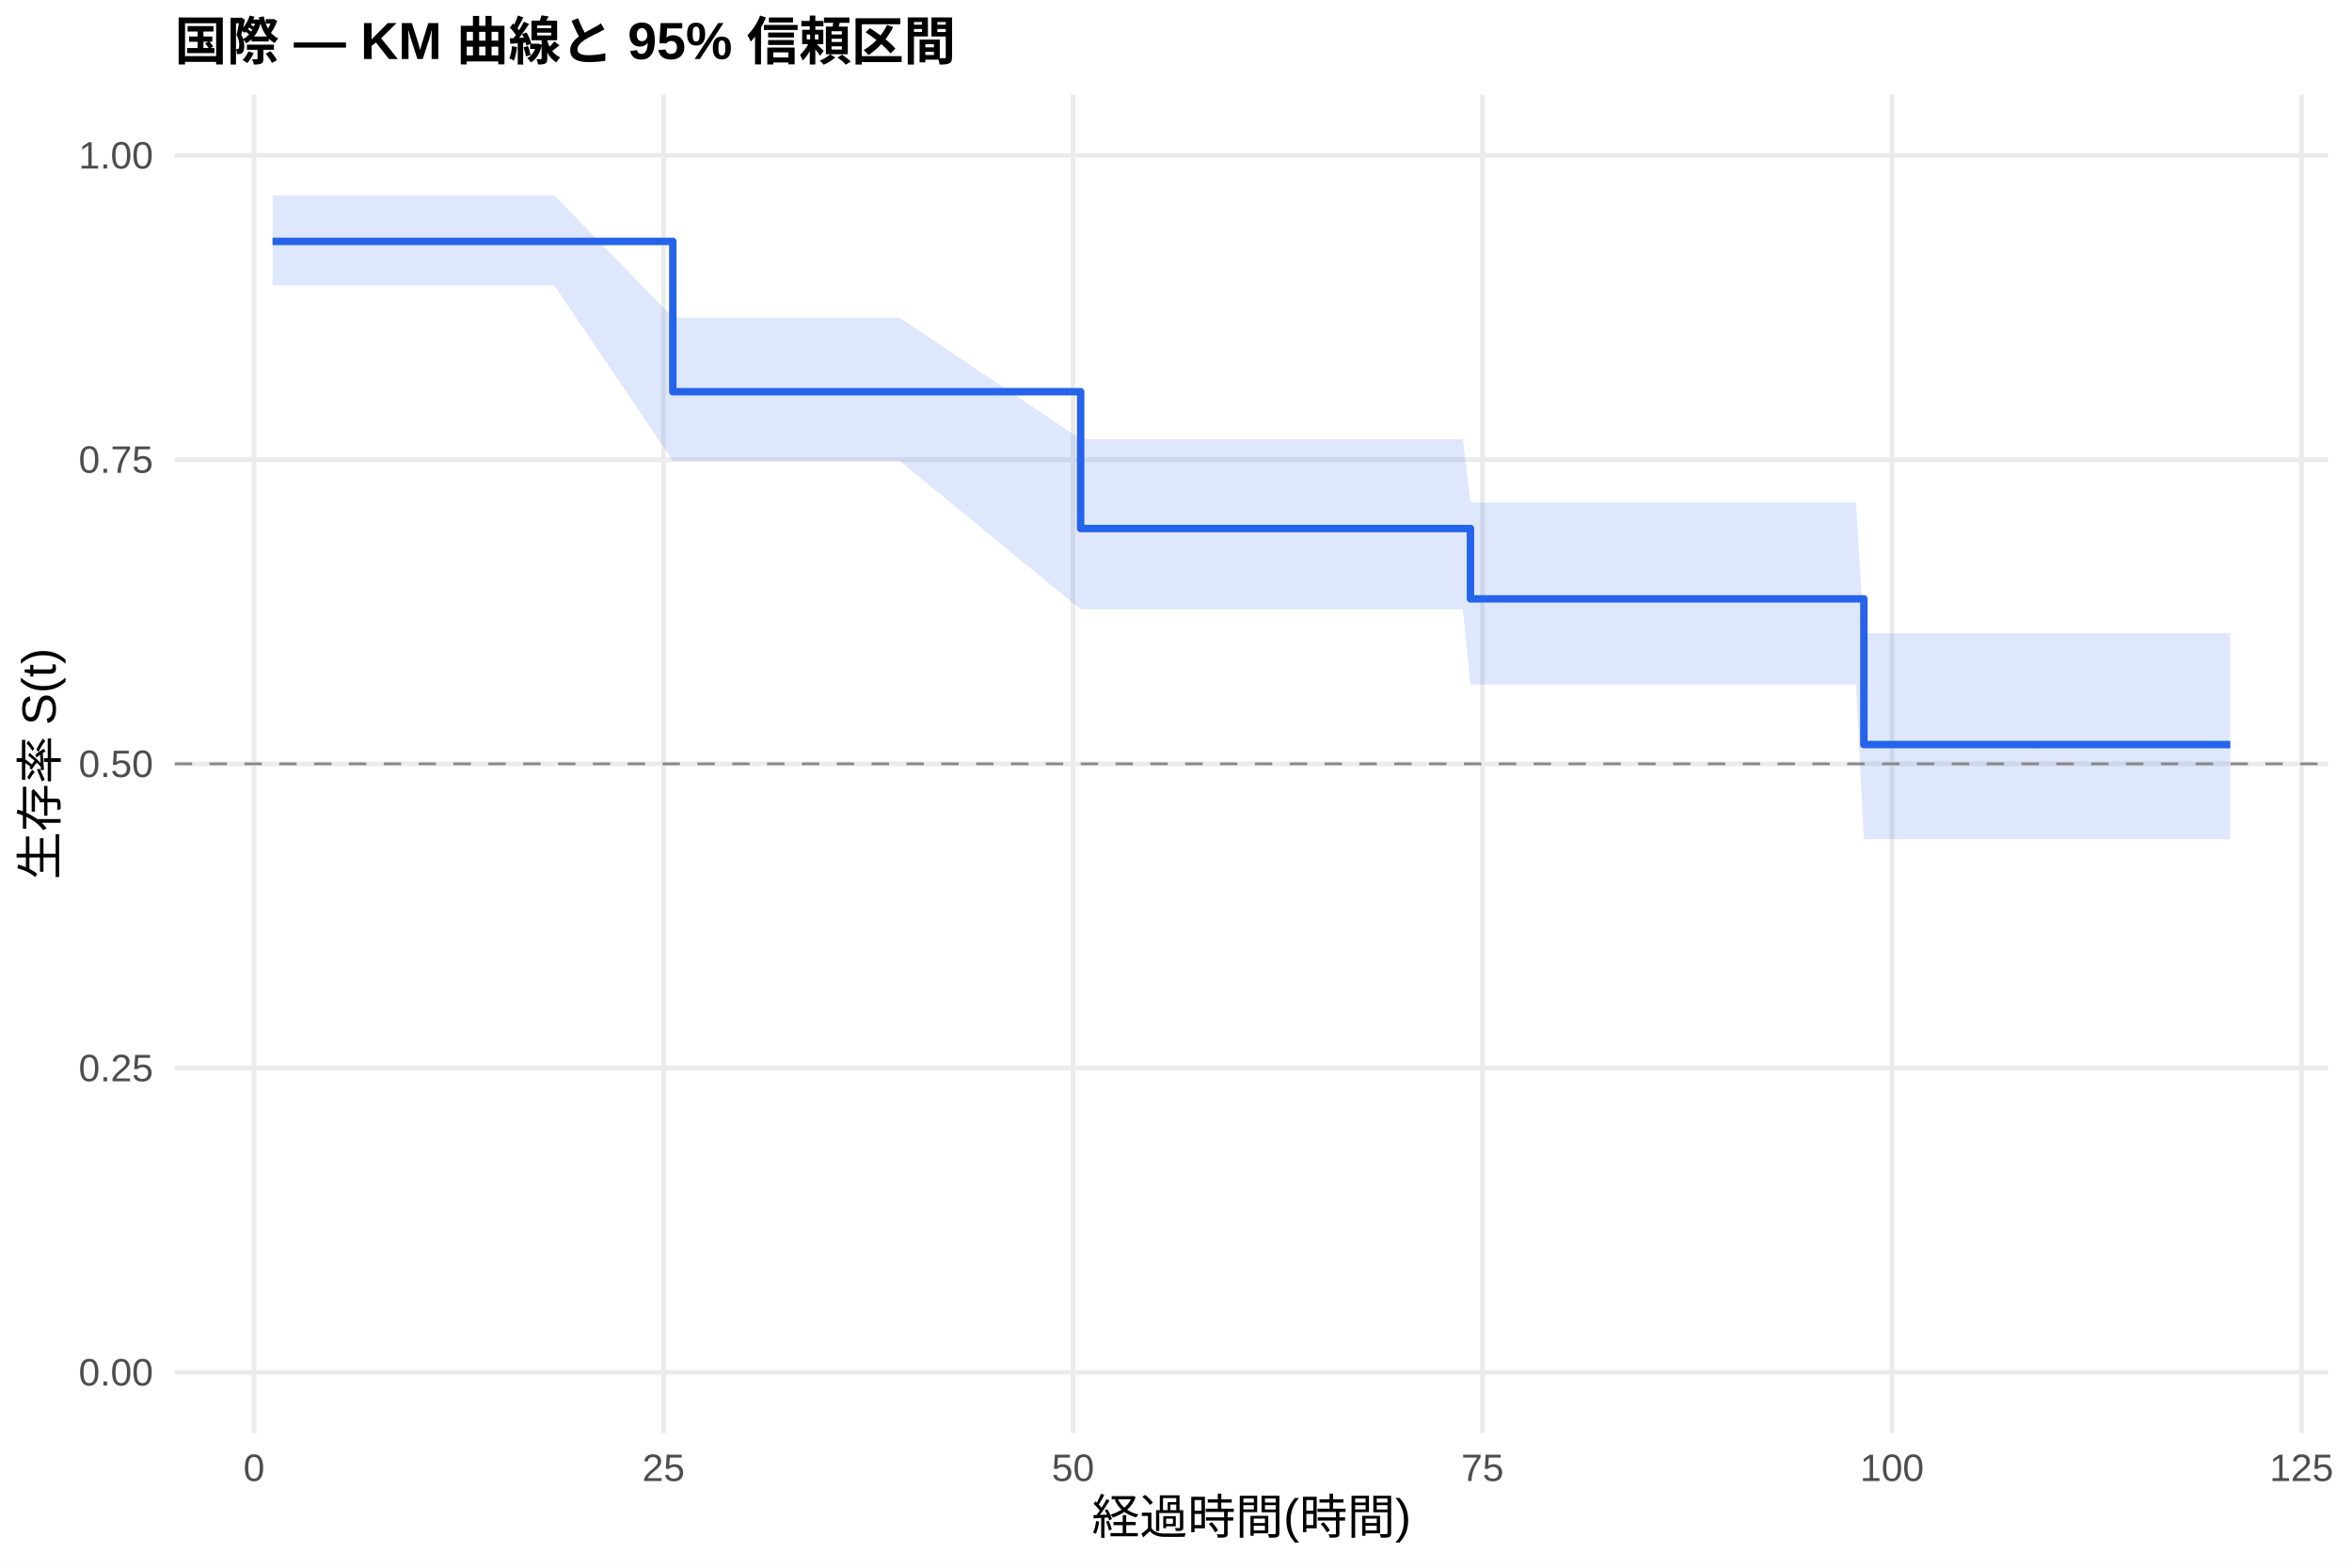
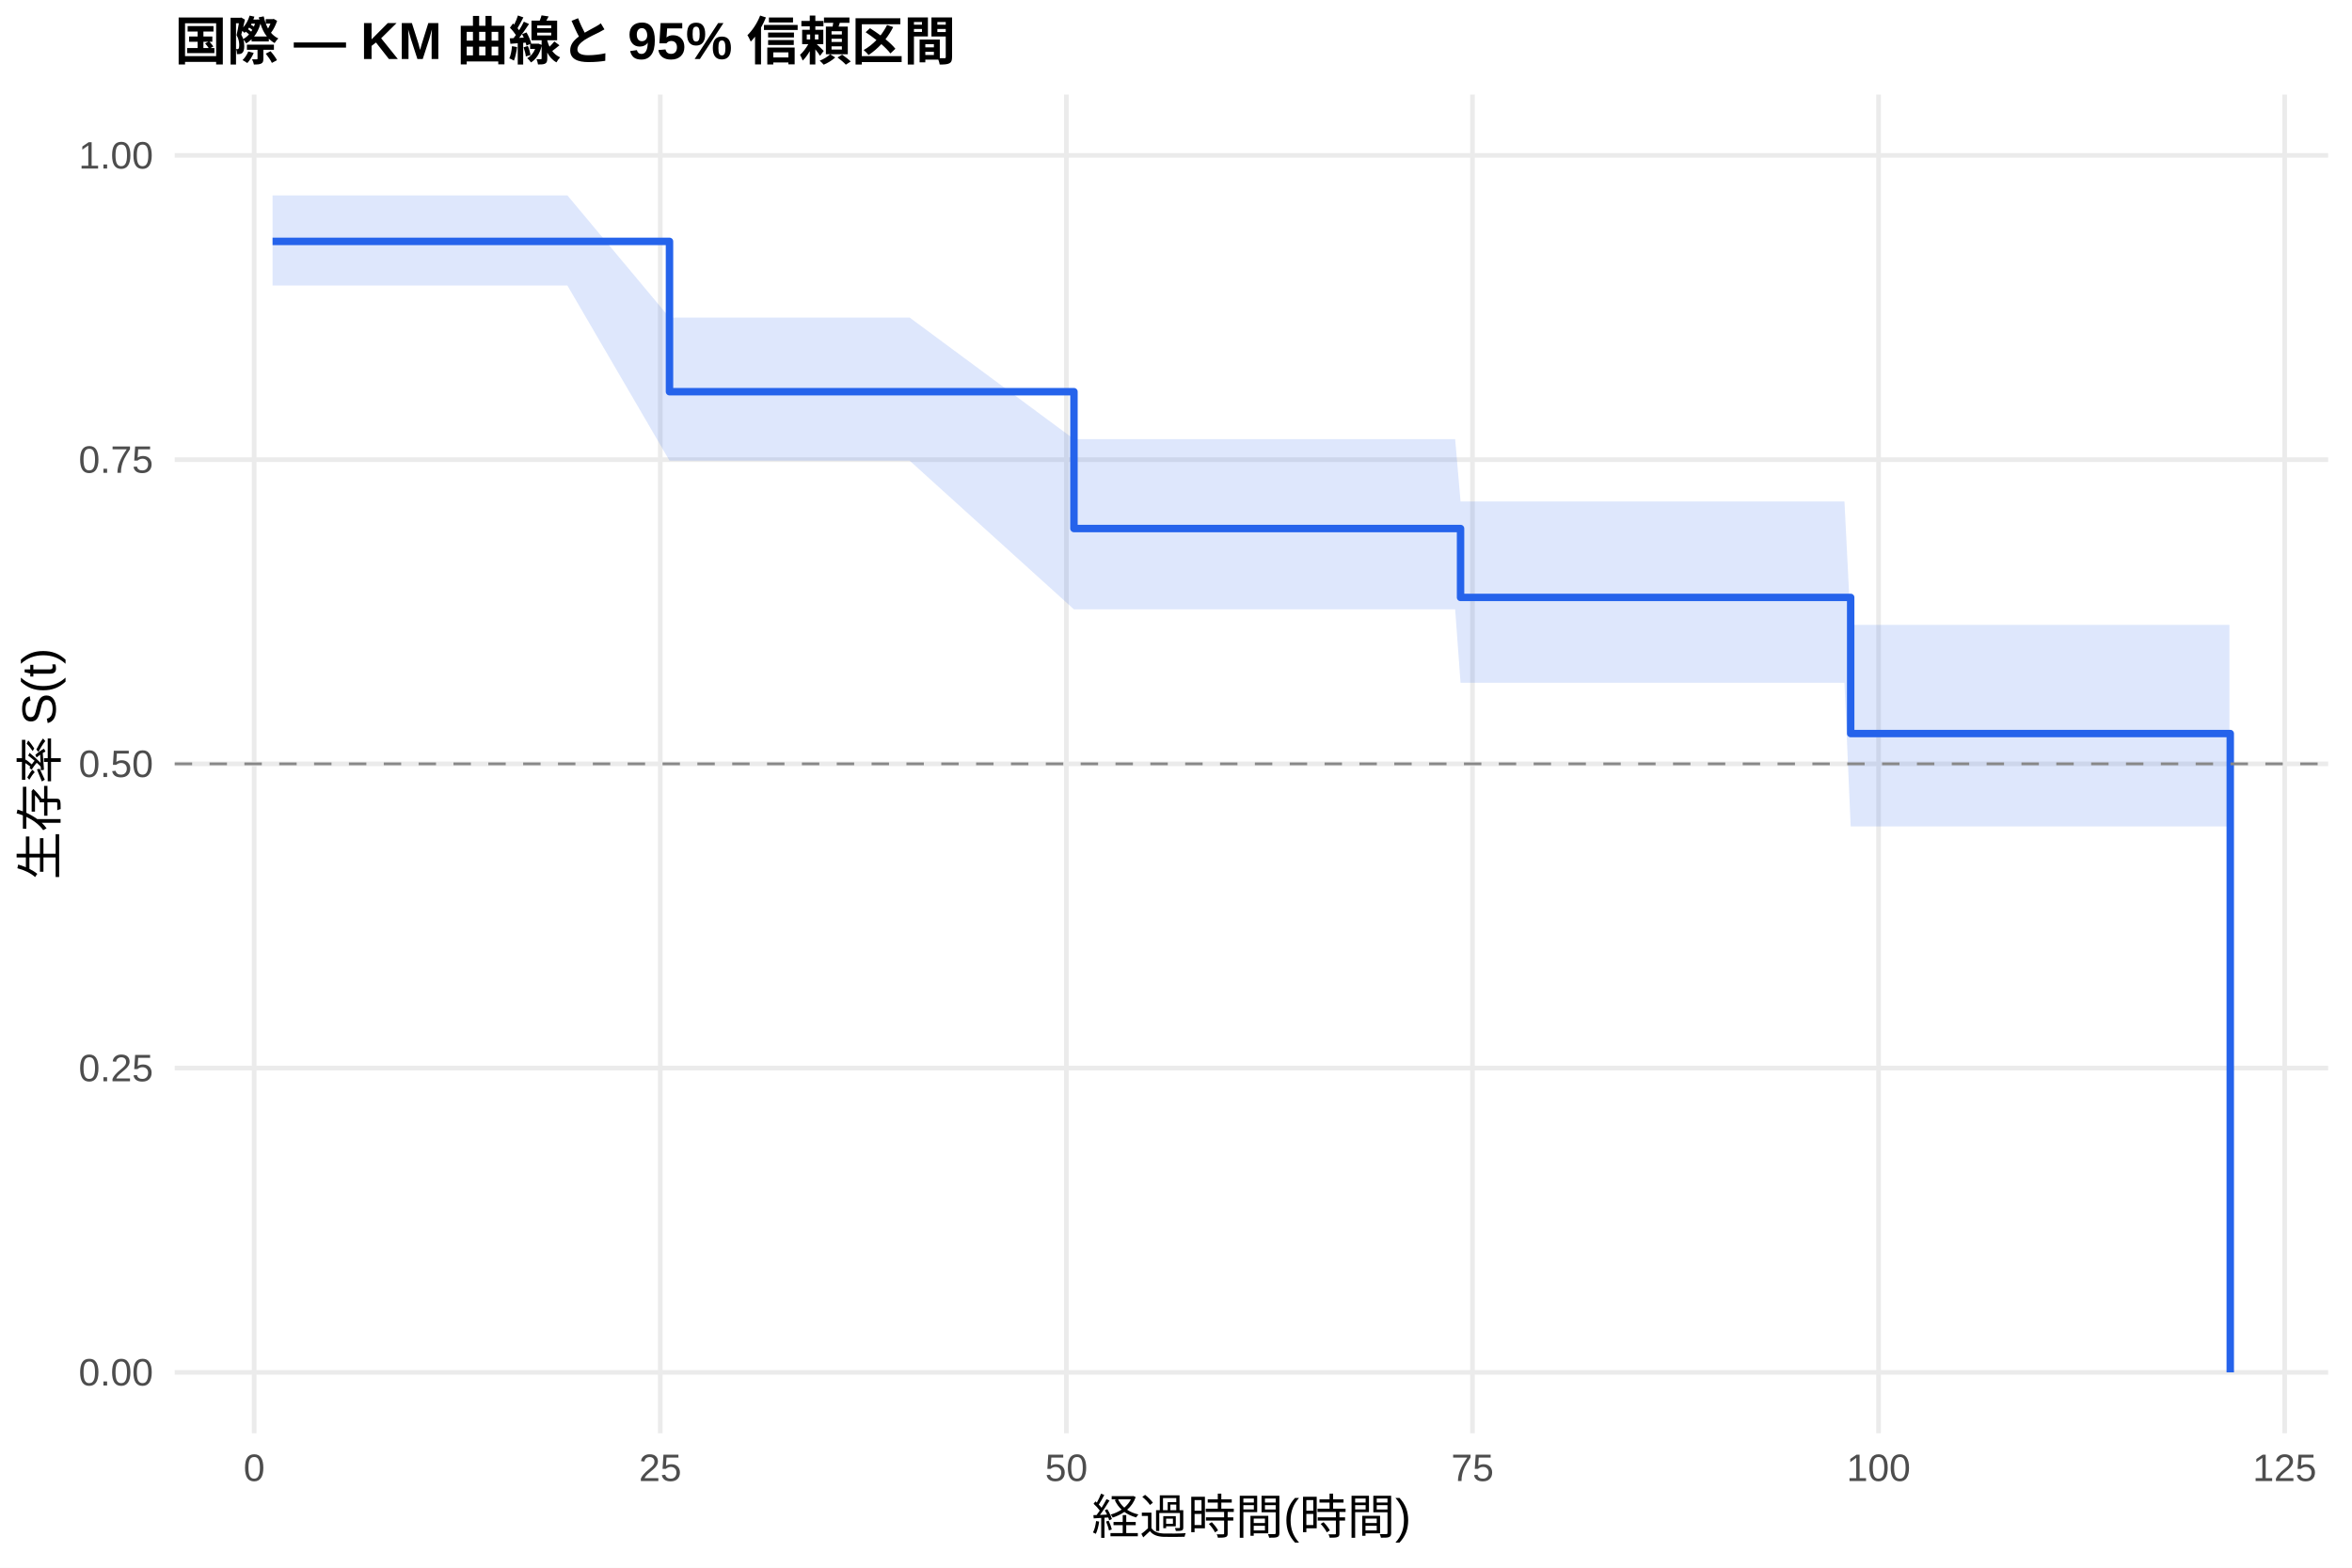
<svg xmlns="http://www.w3.org/2000/svg" width="540.00pt" height="360.00pt" viewBox="0 0 540.00 360.00">
  <g class="svglite">
    <defs>
      <style type="text/css">
    .svglite line, .svglite polyline, .svglite polygon, .svglite path, .svglite rect, .svglite circle {
      fill: none;
      stroke: #000000;
      stroke-linecap: round;
      stroke-linejoin: round;
      stroke-miterlimit: 10.00;
    }
    .svglite text {
      white-space: pre;
    }
    .svglite g.glyphgroup path {
      fill: inherit;
      stroke: none;
    }
  </style>
    </defs>
    <rect width="100%" height="100%" style="stroke: none; fill: #FFFFFF;" />
    <defs>
      <clipPath id="cpMC4wMHw1NDAuMDB8MC4wMHwzNjAuMDA=">
        <rect x="0.00" y="0.00" width="540.00" height="360.00" />
      </clipPath>
    </defs>
    <g clip-path="url(#cpMC4wMHw1NDAuMDB8MC4wMHwzNjAuMDA=)">
      <rect x="0" y="0.00" width="540.00" height="360.00" style="stroke-width: 1.07; stroke: none; fill: #FFFFFF;" />
    </g>
    <defs>
      <clipPath id="cpNDAuMTF8NTM0LjUyfDIxLjcxfDMyOS4xMg==">
        <rect x="40.11" y="21.71" width="494.41" height="307.41" />
      </clipPath>
    </defs>
    <g clip-path="url(#cpNDAuMTF8NTM0LjUyfDIxLjcxfDMyOS4xMg==)">
      <polyline points="40.11,315.14 534.52,315.14 " style="stroke-width: 1.07; stroke: #EBEBEB; stroke-linecap: butt;" />
      <polyline points="40.11,245.28 534.52,245.28 " style="stroke-width: 1.07; stroke: #EBEBEB; stroke-linecap: butt;" />
      <polyline points="40.11,175.41 534.52,175.41 " style="stroke-width: 1.07; stroke: #EBEBEB; stroke-linecap: butt;" />
      <polyline points="40.11,105.55 534.52,105.55 " style="stroke-width: 1.07; stroke: #EBEBEB; stroke-linecap: butt;" />
      <polyline points="40.11,35.68 534.52,35.68 " style="stroke-width: 1.07; stroke: #EBEBEB; stroke-linecap: butt;" />
-       <polyline points="58.32,329.12 58.32,21.71 " style="stroke-width: 1.07; stroke: #EBEBEB; stroke-linecap: butt;" />
-       <polyline points="152.34,329.12 152.34,21.71 " style="stroke-width: 1.07; stroke: #EBEBEB; stroke-linecap: butt;" />
-       <polyline points="246.35,329.12 246.35,21.71 " style="stroke-width: 1.07; stroke: #EBEBEB; stroke-linecap: butt;" />
-       <polyline points="340.37,329.12 340.37,21.71 " style="stroke-width: 1.07; stroke: #EBEBEB; stroke-linecap: butt;" />
-       <polyline points="434.39,329.12 434.39,21.71 " style="stroke-width: 1.07; stroke: #EBEBEB; stroke-linecap: butt;" />
-       <polyline points="528.41,329.12 528.41,21.71 " style="stroke-width: 1.07; stroke: #EBEBEB; stroke-linecap: butt;" />
-       <polygon points="62.58,44.87 64.96,44.87 70.61,44.87 80.51,44.87 87.09,44.87 95.80,44.87 123.69,44.87 127.27,44.87 154.47,72.92 161.36,72.92 183.36,72.92 192.58,72.92 206.49,72.92 248.11,100.84 255.07,100.84 268.86,100.84 277.07,100.84 283.34,100.84 288.29,100.84 300.13,100.84 304.02,100.84 332.79,100.84 335.86,100.84 337.61,115.39 341.50,115.39 345.01,115.39 358.67,115.39 363.63,115.39 367.01,115.39 390.26,115.39 394.02,115.39 397.72,115.39 416.15,115.39 422.92,115.39 426.12,115.39 427.93,145.39 431.69,145.39 438.65,145.39 442.10,145.39 445.86,145.39 448.99,145.39 460.59,145.39 468.67,145.39 480.71,145.39 499.45,145.39 502.58,145.39 512.05,145.39 512.05,192.72 502.58,192.72 499.45,192.72 480.71,192.72 468.67,192.72 460.59,192.72 448.99,192.72 445.86,192.72 442.10,192.72 438.65,192.72 431.69,192.72 427.93,192.72 426.12,157.19 422.92,157.19 416.15,157.19 397.72,157.19 394.02,157.19 390.26,157.19 367.01,157.19 363.63,157.19 358.67,157.19 345.01,157.19 341.50,157.19 337.61,157.19 335.86,139.93 332.79,139.93 304.02,139.93 300.13,139.93 288.29,139.93 283.34,139.93 277.07,139.93 268.86,139.93 255.07,139.93 248.11,139.93 206.49,105.78 192.58,105.78 183.36,105.78 161.36,105.78 154.47,105.78 127.27,65.57 123.69,65.57 95.80,65.57 87.09,65.57 80.51,65.57 70.61,65.57 64.96,65.57 62.58,65.57 " style="stroke-width: 0.00; stroke: none; stroke-linecap: butt; fill: #2563EB; fill-opacity: 0.15;" />
-       <polyline points="62.58,44.87 64.96,44.87 70.61,44.87 80.51,44.87 87.09,44.87 95.80,44.87 123.69,44.87 127.27,44.87 154.47,72.92 161.36,72.92 183.36,72.92 192.58,72.92 206.49,72.92 248.11,100.84 255.07,100.84 268.86,100.84 277.07,100.84 283.34,100.84 288.29,100.84 300.13,100.84 304.02,100.84 332.79,100.84 335.86,100.84 337.61,115.39 341.50,115.39 345.01,115.39 358.67,115.39 363.63,115.39 367.01,115.39 390.26,115.39 394.02,115.39 397.72,115.39 416.15,115.39 422.92,115.39 426.12,115.39 427.93,145.39 431.69,145.39 438.65,145.39 442.10,145.39 445.86,145.39 448.99,145.39 460.59,145.39 468.67,145.39 480.71,145.39 499.45,145.39 502.58,145.39 512.05,145.39 " style="stroke-width: 1.07; stroke: none; stroke-linecap: butt;" />
-       <polyline points="512.05,192.72 502.58,192.72 499.45,192.72 480.71,192.72 468.67,192.72 460.59,192.72 448.99,192.72 445.86,192.72 442.10,192.72 438.65,192.72 431.69,192.72 427.93,192.72 426.12,157.19 422.92,157.19 416.15,157.19 397.72,157.19 394.02,157.19 390.26,157.19 367.01,157.19 363.63,157.19 358.67,157.19 345.01,157.19 341.50,157.19 337.61,157.19 335.86,139.93 332.79,139.93 304.02,139.93 300.13,139.93 288.29,139.93 283.34,139.93 277.07,139.93 268.86,139.93 255.07,139.93 248.11,139.93 206.49,105.78 192.58,105.78 183.36,105.78 161.36,105.78 154.47,105.78 127.27,65.57 123.69,65.57 95.80,65.57 87.09,65.57 80.51,65.57 70.61,65.57 64.96,65.57 62.58,65.57 " style="stroke-width: 1.07; stroke: none; stroke-linecap: butt;" />
-       <polyline points="62.58,55.43 64.96,55.43 64.96,55.43 70.61,55.43 70.61,55.43 80.51,55.43 80.51,55.43 87.09,55.43 87.09,55.43 95.80,55.43 95.80,55.43 123.69,55.43 123.69,55.43 127.27,55.43 127.27,55.43 154.47,55.43 154.47,89.95 161.36,89.95 161.36,89.95 183.36,89.95 183.36,89.95 192.58,89.95 192.58,89.95 206.49,89.95 206.49,89.95 248.11,89.95 248.11,121.37 255.07,121.37 255.07,121.37 268.86,121.37 268.86,121.37 277.07,121.37 277.07,121.37 283.34,121.37 283.34,121.37 288.29,121.37 288.29,121.37 300.13,121.37 300.13,121.37 304.02,121.37 304.02,121.37 332.79,121.37 332.79,121.37 335.86,121.37 335.86,121.37 337.61,121.37 337.61,137.52 341.50,137.52 341.50,137.52 345.01,137.52 345.01,137.52 358.67,137.52 358.67,137.52 363.63,137.52 363.63,137.52 367.01,137.52 367.01,137.52 390.26,137.52 390.26,137.52 394.02,137.52 394.02,137.52 397.72,137.52 397.72,137.52 416.15,137.52 416.15,137.52 422.92,137.52 422.92,137.52 426.12,137.52 426.12,137.52 427.93,137.52 427.93,170.98 431.69,170.98 431.69,170.98 438.65,170.98 438.65,170.98 442.10,170.98 442.10,170.98 445.86,170.98 445.86,170.98 448.99,170.98 448.99,170.98 460.59,170.98 460.59,170.98 468.67,170.98 468.67,170.98 480.71,170.98 480.71,170.98 499.45,170.98 499.45,170.98 502.58,170.98 502.58,170.98 512.05,170.98 512.05,170.98 " style="stroke-width: 1.71; stroke: #2563EB; stroke-linecap: butt;" />
+       <polyline points="58.36,329.12 58.36,21.71 " style="stroke-width: 1.07; stroke: #EBEBEB; stroke-linecap: butt;" />
+       <polyline points="151.59,329.12 151.59,21.71 " style="stroke-width: 1.07; stroke: #EBEBEB; stroke-linecap: butt;" />
+       <polyline points="244.83,329.12 244.83,21.71 " style="stroke-width: 1.07; stroke: #EBEBEB; stroke-linecap: butt;" />
+       <polyline points="338.07,329.12 338.07,21.71 " style="stroke-width: 1.07; stroke: #EBEBEB; stroke-linecap: butt;" />
+       <polyline points="431.30,329.12 431.30,21.71 " style="stroke-width: 1.07; stroke: #EBEBEB; stroke-linecap: butt;" />
+       <polyline points="524.54,329.12 524.54,21.71 " style="stroke-width: 1.07; stroke: #EBEBEB; stroke-linecap: butt;" />
+       <polygon points="62.58,44.87 68.49,44.87 74.08,44.87 83.90,44.87 90.43,44.87 99.07,44.87 126.73,44.87 130.27,44.87 153.71,72.92 164.09,72.92 185.90,72.92 195.04,72.92 208.84,72.92 246.57,100.84 257.01,100.84 270.69,100.84 278.83,100.84 285.05,100.84 289.96,100.84 301.70,100.84 305.56,100.84 334.09,100.84 335.33,115.15 337.13,115.15 342.73,115.15 346.21,115.15 359.76,115.15 364.67,115.15 368.03,115.15 391.09,115.15 394.82,115.15 398.48,115.15 416.76,115.15 423.47,115.15 424.90,143.49 426.64,143.49 432.17,143.49 439.07,143.49 442.49,143.49 446.22,143.49 449.33,143.49 460.83,143.49 468.85,143.49 480.78,143.49 499.37,143.49 502.47,143.49 511.86,143.49 511.86,189.78 502.47,189.78 499.37,189.78 480.78,189.78 468.85,189.78 460.83,189.78 449.33,189.78 446.22,189.78 442.49,189.78 439.07,189.78 432.17,189.78 426.64,189.78 424.90,189.78 423.47,156.79 416.76,156.79 398.48,156.79 394.82,156.79 391.09,156.79 368.03,156.79 364.67,156.79 359.76,156.79 346.21,156.79 342.73,156.79 337.13,156.79 335.33,156.79 334.09,139.93 305.56,139.93 301.70,139.93 289.96,139.93 285.05,139.93 278.83,139.93 270.69,139.93 257.01,139.93 246.57,139.93 208.84,105.78 195.04,105.78 185.90,105.78 164.09,105.78 153.71,105.78 130.27,65.57 126.73,65.57 99.07,65.57 90.43,65.57 83.90,65.57 74.08,65.57 68.49,65.57 62.58,65.57 " style="stroke-width: 0.00; stroke: none; stroke-linecap: butt; fill: #2563EB; fill-opacity: 0.15;" />
+       <polyline points="62.58,44.87 68.49,44.87 74.08,44.87 83.90,44.87 90.43,44.87 99.07,44.87 126.73,44.87 130.27,44.87 153.71,72.92 164.09,72.92 185.90,72.92 195.04,72.92 208.84,72.92 246.57,100.84 257.01,100.84 270.69,100.84 278.83,100.84 285.05,100.84 289.96,100.84 301.70,100.84 305.56,100.84 334.09,100.84 335.33,115.15 337.13,115.15 342.73,115.15 346.21,115.15 359.76,115.15 364.67,115.15 368.03,115.15 391.09,115.15 394.82,115.15 398.48,115.15 416.76,115.15 423.47,115.15 424.90,143.49 426.64,143.49 432.17,143.49 439.07,143.49 442.49,143.49 446.22,143.49 449.33,143.49 460.83,143.49 468.85,143.49 480.78,143.49 499.37,143.49 502.47,143.49 511.86,143.49 " style="stroke-width: 1.07; stroke: none; stroke-linecap: butt;" />
+       <polyline points="511.86,189.78 502.47,189.78 499.37,189.78 480.78,189.78 468.85,189.78 460.83,189.78 449.33,189.78 446.22,189.78 442.49,189.78 439.07,189.78 432.17,189.78 426.64,189.78 424.90,189.78 423.47,156.79 416.76,156.79 398.48,156.79 394.82,156.79 391.09,156.79 368.03,156.79 364.67,156.79 359.76,156.79 346.21,156.79 342.73,156.79 337.13,156.79 335.33,156.79 334.09,139.93 305.56,139.93 301.70,139.93 289.96,139.93 285.05,139.93 278.83,139.93 270.69,139.93 257.01,139.93 246.57,139.93 208.84,105.78 195.04,105.78 185.90,105.78 164.09,105.78 153.71,105.78 130.27,65.57 126.73,65.57 99.07,65.57 90.43,65.57 83.90,65.57 74.08,65.57 68.49,65.57 62.58,65.57 " style="stroke-width: 1.07; stroke: none; stroke-linecap: butt;" />
+       <polyline points="62.58,55.43 68.49,55.43 68.49,55.43 74.08,55.43 74.08,55.43 83.90,55.43 83.90,55.43 90.43,55.43 90.43,55.43 99.07,55.43 99.07,55.43 126.73,55.43 126.73,55.43 130.27,55.43 130.27,55.43 153.71,55.43 153.71,89.95 164.09,89.95 164.09,89.95 185.90,89.95 185.90,89.95 195.04,89.95 195.04,89.95 208.84,89.95 208.84,89.95 246.57,89.95 246.57,121.37 257.01,121.37 257.01,121.37 270.69,121.37 270.69,121.37 278.83,121.37 278.83,121.37 285.05,121.37 285.05,121.37 289.96,121.37 289.96,121.37 301.70,121.37 301.70,121.37 305.56,121.37 305.56,121.37 334.09,121.37 334.09,121.37 335.33,121.37 335.33,137.19 337.13,137.19 337.13,137.19 342.73,137.19 342.73,137.19 346.21,137.19 346.21,137.19 359.76,137.19 359.76,137.19 364.67,137.19 364.67,137.19 368.03,137.19 368.03,137.19 391.09,137.19 391.09,137.19 394.82,137.19 394.82,137.19 398.48,137.19 398.48,137.19 416.76,137.19 416.76,137.19 423.47,137.19 423.47,137.19 424.90,137.19 424.90,168.45 426.64,168.45 426.64,168.45 432.17,168.45 432.17,168.45 439.07,168.45 439.07,168.45 442.49,168.45 442.49,168.45 446.22,168.45 446.22,168.45 449.33,168.45 449.33,168.45 460.83,168.45 460.83,168.45 468.85,168.45 468.85,168.45 480.78,168.45 480.78,168.45 499.37,168.45 499.37,168.45 502.47,168.45 502.47,168.45 511.86,168.45 511.86,168.45 512.05,168.45 512.05,315.14 " style="stroke-width: 1.71; stroke: #2563EB; stroke-linecap: butt;" />
      <line x1="40.11" y1="175.41" x2="534.52" y2="175.41" style="stroke-width: 0.64; stroke: #888888; stroke-dasharray: 4.00,4.00; stroke-linecap: butt;" />
    </g>
    <g clip-path="url(#cpMC4wMHw1NDAuMDB8MC4wMHwzNjAuMDA=)">
      <text x="35.18" y="318.17" text-anchor="end" style="font-size: 8.80px;fill: #4D4D4D; font-family: &quot;Liberation Sans&quot;;" textLength="17.11px" lengthAdjust="spacingAndGlyphs">0.00</text>
      <text x="35.18" y="248.30" text-anchor="end" style="font-size: 8.80px;fill: #4D4D4D; font-family: &quot;Liberation Sans&quot;;" textLength="17.11px" lengthAdjust="spacingAndGlyphs">0.25</text>
      <text x="35.18" y="178.44" text-anchor="end" style="font-size: 8.80px;fill: #4D4D4D; font-family: &quot;Liberation Sans&quot;;" textLength="17.11px" lengthAdjust="spacingAndGlyphs">0.50</text>
      <text x="35.18" y="108.57" text-anchor="end" style="font-size: 8.80px;fill: #4D4D4D; font-family: &quot;Liberation Sans&quot;;" textLength="17.11px" lengthAdjust="spacingAndGlyphs">0.75</text>
      <text x="35.18" y="38.71" text-anchor="end" style="font-size: 8.80px;fill: #4D4D4D; font-family: &quot;Liberation Sans&quot;;" textLength="17.11px" lengthAdjust="spacingAndGlyphs">1.00</text>
-       <text x="58.32" y="340.10" text-anchor="middle" style="font-size: 8.80px;fill: #4D4D4D; font-family: &quot;Liberation Sans&quot;;" textLength="4.89px" lengthAdjust="spacingAndGlyphs">0</text>
-       <text x="152.34" y="340.10" text-anchor="middle" style="font-size: 8.80px;fill: #4D4D4D; font-family: &quot;Liberation Sans&quot;;" textLength="9.78px" lengthAdjust="spacingAndGlyphs">25</text>
-       <text x="246.35" y="340.10" text-anchor="middle" style="font-size: 8.80px;fill: #4D4D4D; font-family: &quot;Liberation Sans&quot;;" textLength="9.78px" lengthAdjust="spacingAndGlyphs">50</text>
-       <text x="340.37" y="340.10" text-anchor="middle" style="font-size: 8.80px;fill: #4D4D4D; font-family: &quot;Liberation Sans&quot;;" textLength="9.78px" lengthAdjust="spacingAndGlyphs">75</text>
-       <text x="434.39" y="340.10" text-anchor="middle" style="font-size: 8.80px;fill: #4D4D4D; font-family: &quot;Liberation Sans&quot;;" textLength="14.67px" lengthAdjust="spacingAndGlyphs">100</text>
-       <text x="528.41" y="340.10" text-anchor="middle" style="font-size: 8.80px;fill: #4D4D4D; font-family: &quot;Liberation Sans&quot;;" textLength="14.67px" lengthAdjust="spacingAndGlyphs">125</text>
+       <text x="58.36" y="340.10" text-anchor="middle" style="font-size: 8.80px;fill: #4D4D4D; font-family: &quot;Liberation Sans&quot;;" textLength="4.89px" lengthAdjust="spacingAndGlyphs">0</text>
+       <text x="151.59" y="340.10" text-anchor="middle" style="font-size: 8.80px;fill: #4D4D4D; font-family: &quot;Liberation Sans&quot;;" textLength="9.78px" lengthAdjust="spacingAndGlyphs">25</text>
+       <text x="244.83" y="340.10" text-anchor="middle" style="font-size: 8.80px;fill: #4D4D4D; font-family: &quot;Liberation Sans&quot;;" textLength="9.78px" lengthAdjust="spacingAndGlyphs">50</text>
+       <text x="338.07" y="340.10" text-anchor="middle" style="font-size: 8.80px;fill: #4D4D4D; font-family: &quot;Liberation Sans&quot;;" textLength="9.78px" lengthAdjust="spacingAndGlyphs">75</text>
+       <text x="431.30" y="340.10" text-anchor="middle" style="font-size: 8.80px;fill: #4D4D4D; font-family: &quot;Liberation Sans&quot;;" textLength="14.67px" lengthAdjust="spacingAndGlyphs">100</text>
+       <text x="524.54" y="340.10" text-anchor="middle" style="font-size: 8.80px;fill: #4D4D4D; font-family: &quot;Liberation Sans&quot;;" textLength="14.67px" lengthAdjust="spacingAndGlyphs">125</text>
      <text x="287.32" y="352.24" text-anchor="middle" style="font-size: 11.00px; font-family: &quot;Liberation Sans&quot;;" textLength="73.31px" lengthAdjust="spacingAndGlyphs">経過時間(時間)</text>
      <text transform="translate(13.05,175.41) rotate(-90)" text-anchor="middle" style="font-size: 11.00px; font-family: &quot;Liberation Sans&quot;;" textLength="53.78px" lengthAdjust="spacingAndGlyphs">生存率 S(t)</text>
      <text x="40.11" y="13.74" style="font-size: 12.00px; font-weight: bold; font-family: &quot;Liberation Sans&quot;;" textLength="179.33px" lengthAdjust="spacingAndGlyphs">国際 — KM 曲線と 95% 信頼区間</text>
    </g>
  </g>
</svg>
